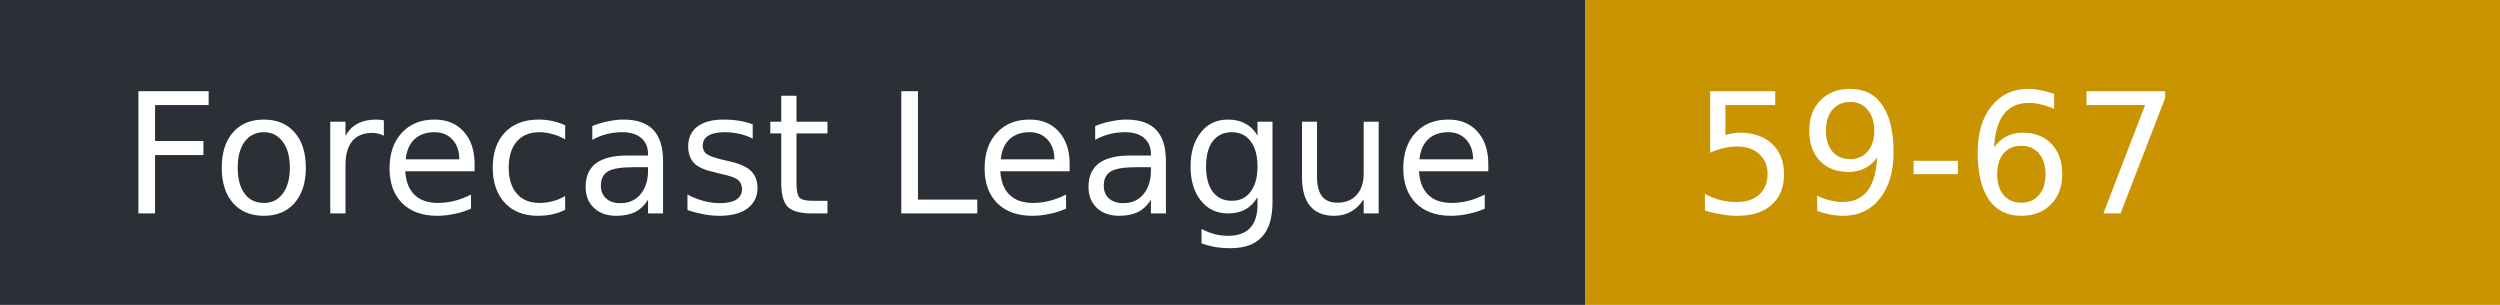
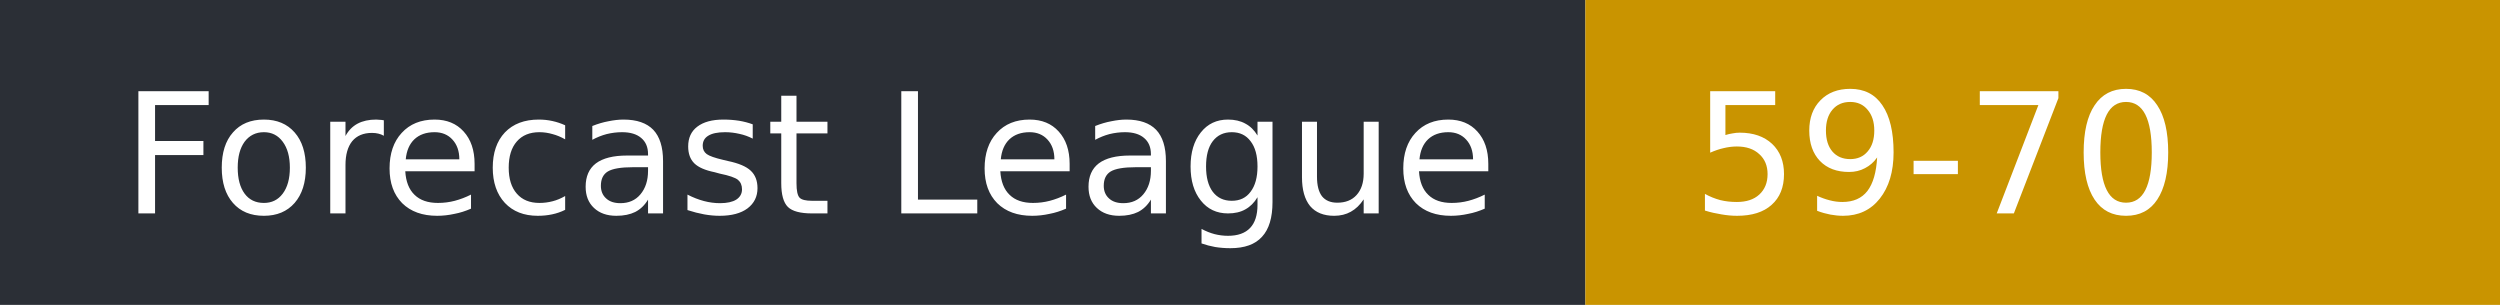
- <svg xmlns="http://www.w3.org/2000/svg" width="164" height="20" role="img" aria-label="Forecast League: 59-67">
+ <svg xmlns="http://www.w3.org/2000/svg" width="164" height="20" role="img" aria-label="Forecast League: 59-70">
  <rect width="104" height="20" fill="#2b2f36" />
  <rect x="104" width="60" height="20" fill="#c99400" />
  <g fill="#fff" font-family="Verdana,DejaVu Sans,sans-serif" font-size="11">
    <text x="8" y="14">Forecast League</text>
-     <text x="111" y="14">59-67</text>
+     <text x="111" y="14">59-70</text>
  </g>
</svg>
